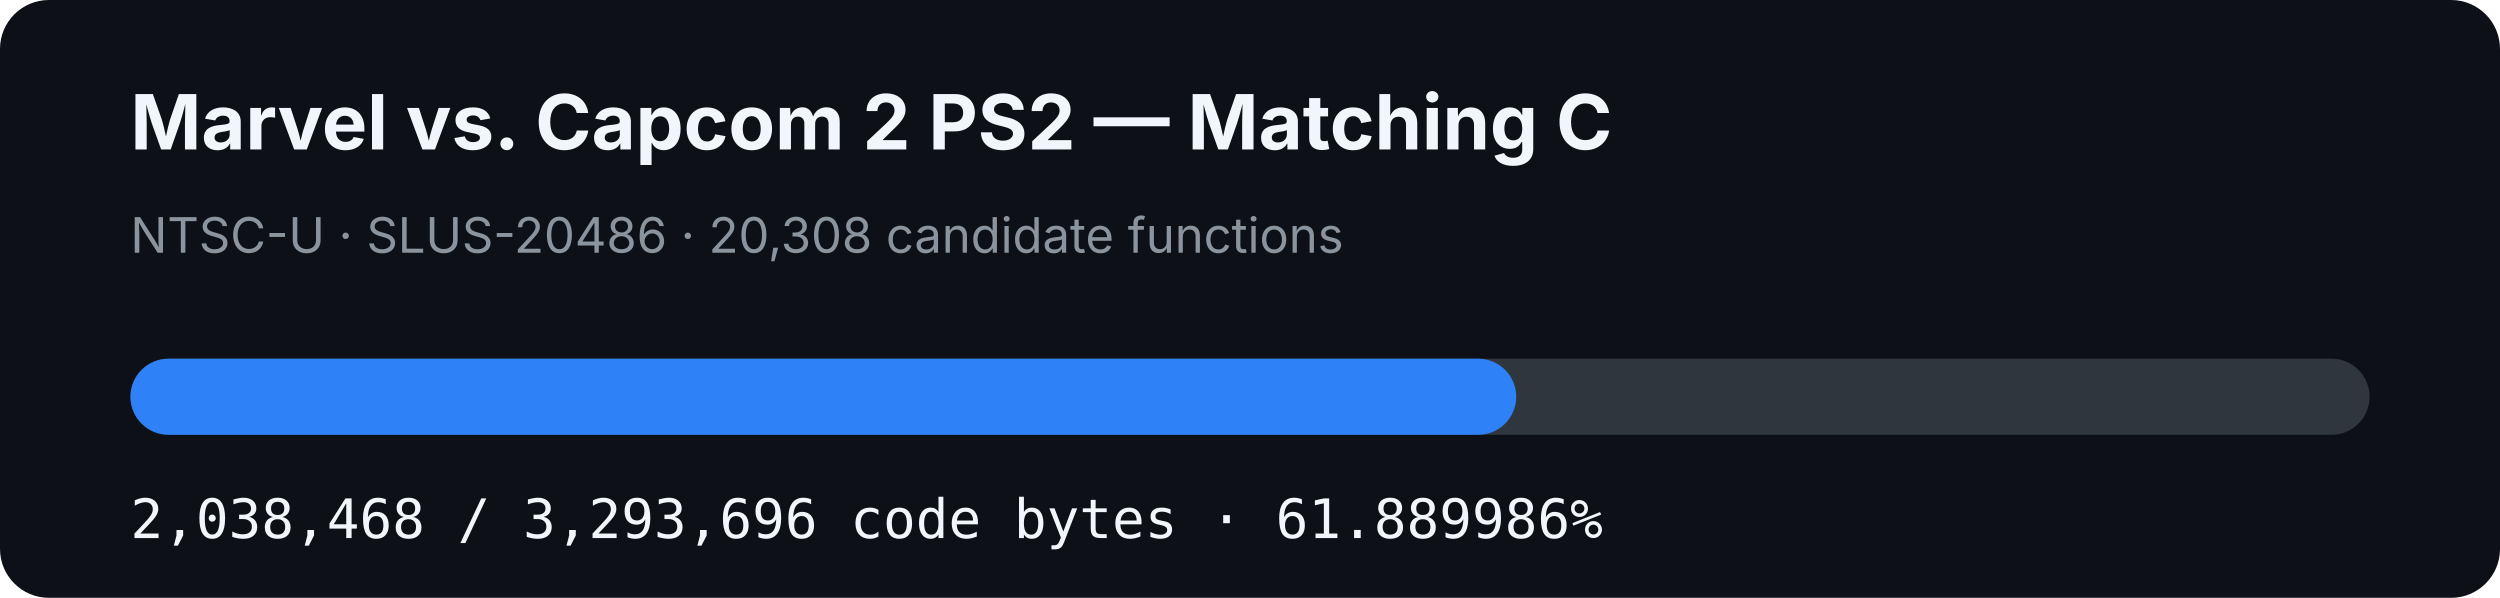
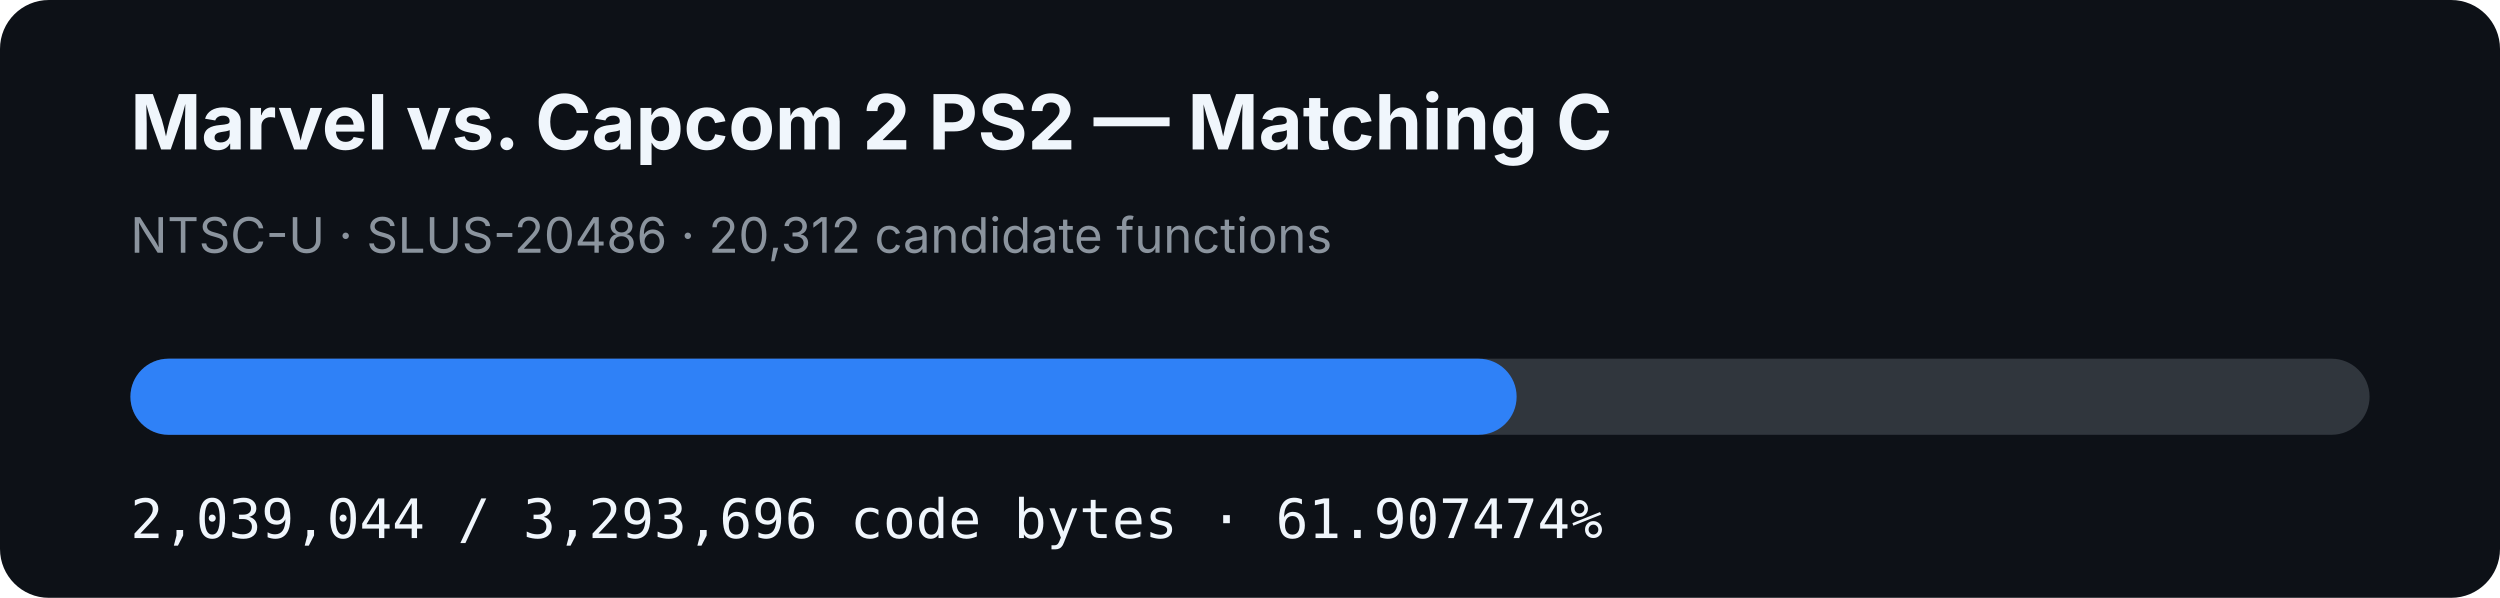
- <svg xmlns="http://www.w3.org/2000/svg" width="920" height="220" viewBox="0 0 920 220" role="img" aria-label="MVC2 PS2 matching C progress: 61.889986%">
+ <svg xmlns="http://www.w3.org/2000/svg" width="920" height="220" viewBox="0 0 920 220" role="img" aria-label="MVC2 PS2 matching C progress: 61.907474%">
  <rect width="920" height="220" rx="18" fill="#0d1117" />
  <text x="48" y="55" fill="#f0f6fc" font-family="-apple-system,BlinkMacSystemFont,Segoe UI,sans-serif" font-size="28" font-weight="700">Marvel vs. Capcom 2 PS2 — Matching C</text>
-   <text x="48" y="93" fill="#8b949e" font-family="-apple-system,BlinkMacSystemFont,Segoe UI,sans-serif" font-size="18">NTSC-U · SLUS-20486 · 20,308 candidate functions</text>
+   <text x="48" y="93" fill="#8b949e" font-family="-apple-system,BlinkMacSystemFont,Segoe UI,sans-serif" font-size="18">NTSC-U · SLUS-20486 · 20,312 candidate functions</text>
  <rect x="48" y="132" width="824" height="28" rx="14" fill="#30363d" />
-   <rect x="48" y="132" width="509.973" height="28" rx="14" fill="#2f81f7" />
-   <text x="48" y="198" fill="#f0f6fc" font-family="ui-monospace,SFMono-Regular,Menlo,monospace" font-size="20">2,038,468 / 3,293,696 code bytes · 61.889986%</text>
+   <rect x="48" y="132" width="510.118" height="28" rx="14" fill="#2f81f7" />
+   <text x="48" y="198" fill="#f0f6fc" font-family="ui-monospace,SFMono-Regular,Menlo,monospace" font-size="20">2,039,044 / 3,293,696 code bytes · 61.907474%</text>
</svg>
